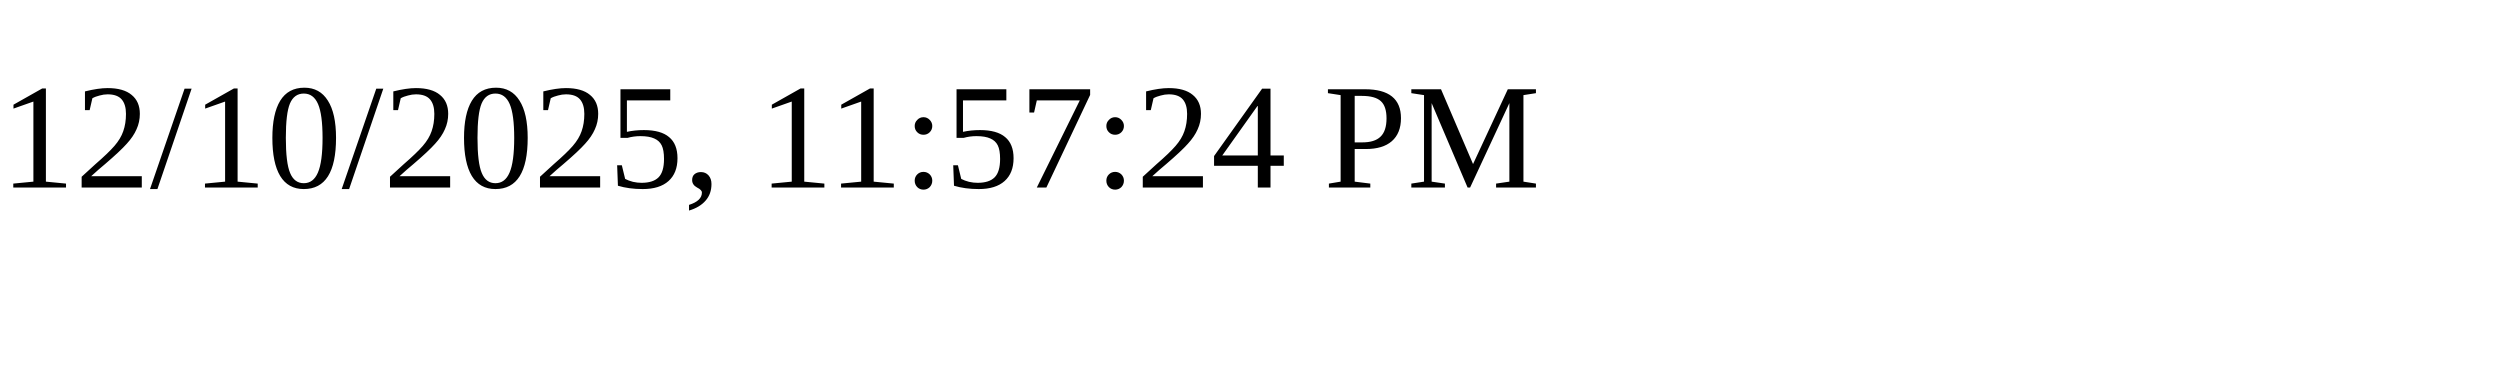
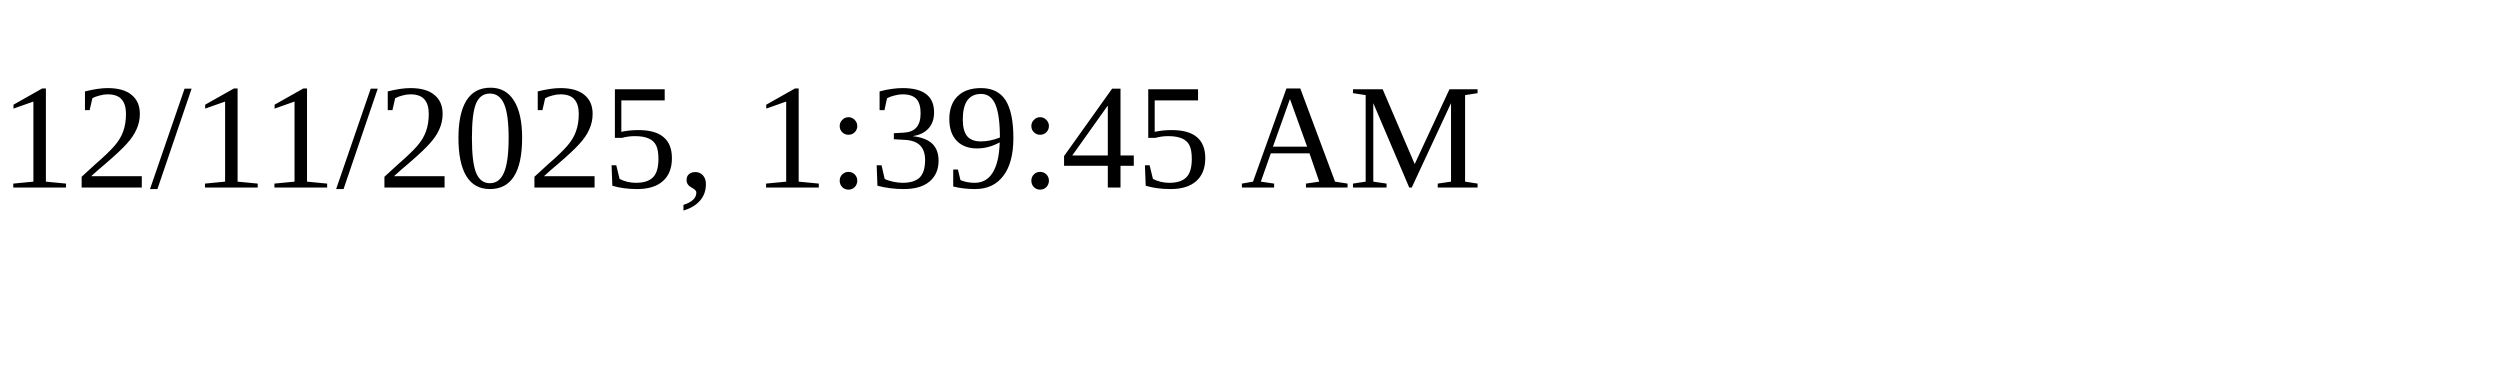
<svg xmlns="http://www.w3.org/2000/svg" height="30" width="200">
-   <text x="0" y="15">12/10/2025, 11:57:24 PM</text>
+   <text x="0" y="15">12/11/2025, 1:39:45 AM</text>
</svg>
